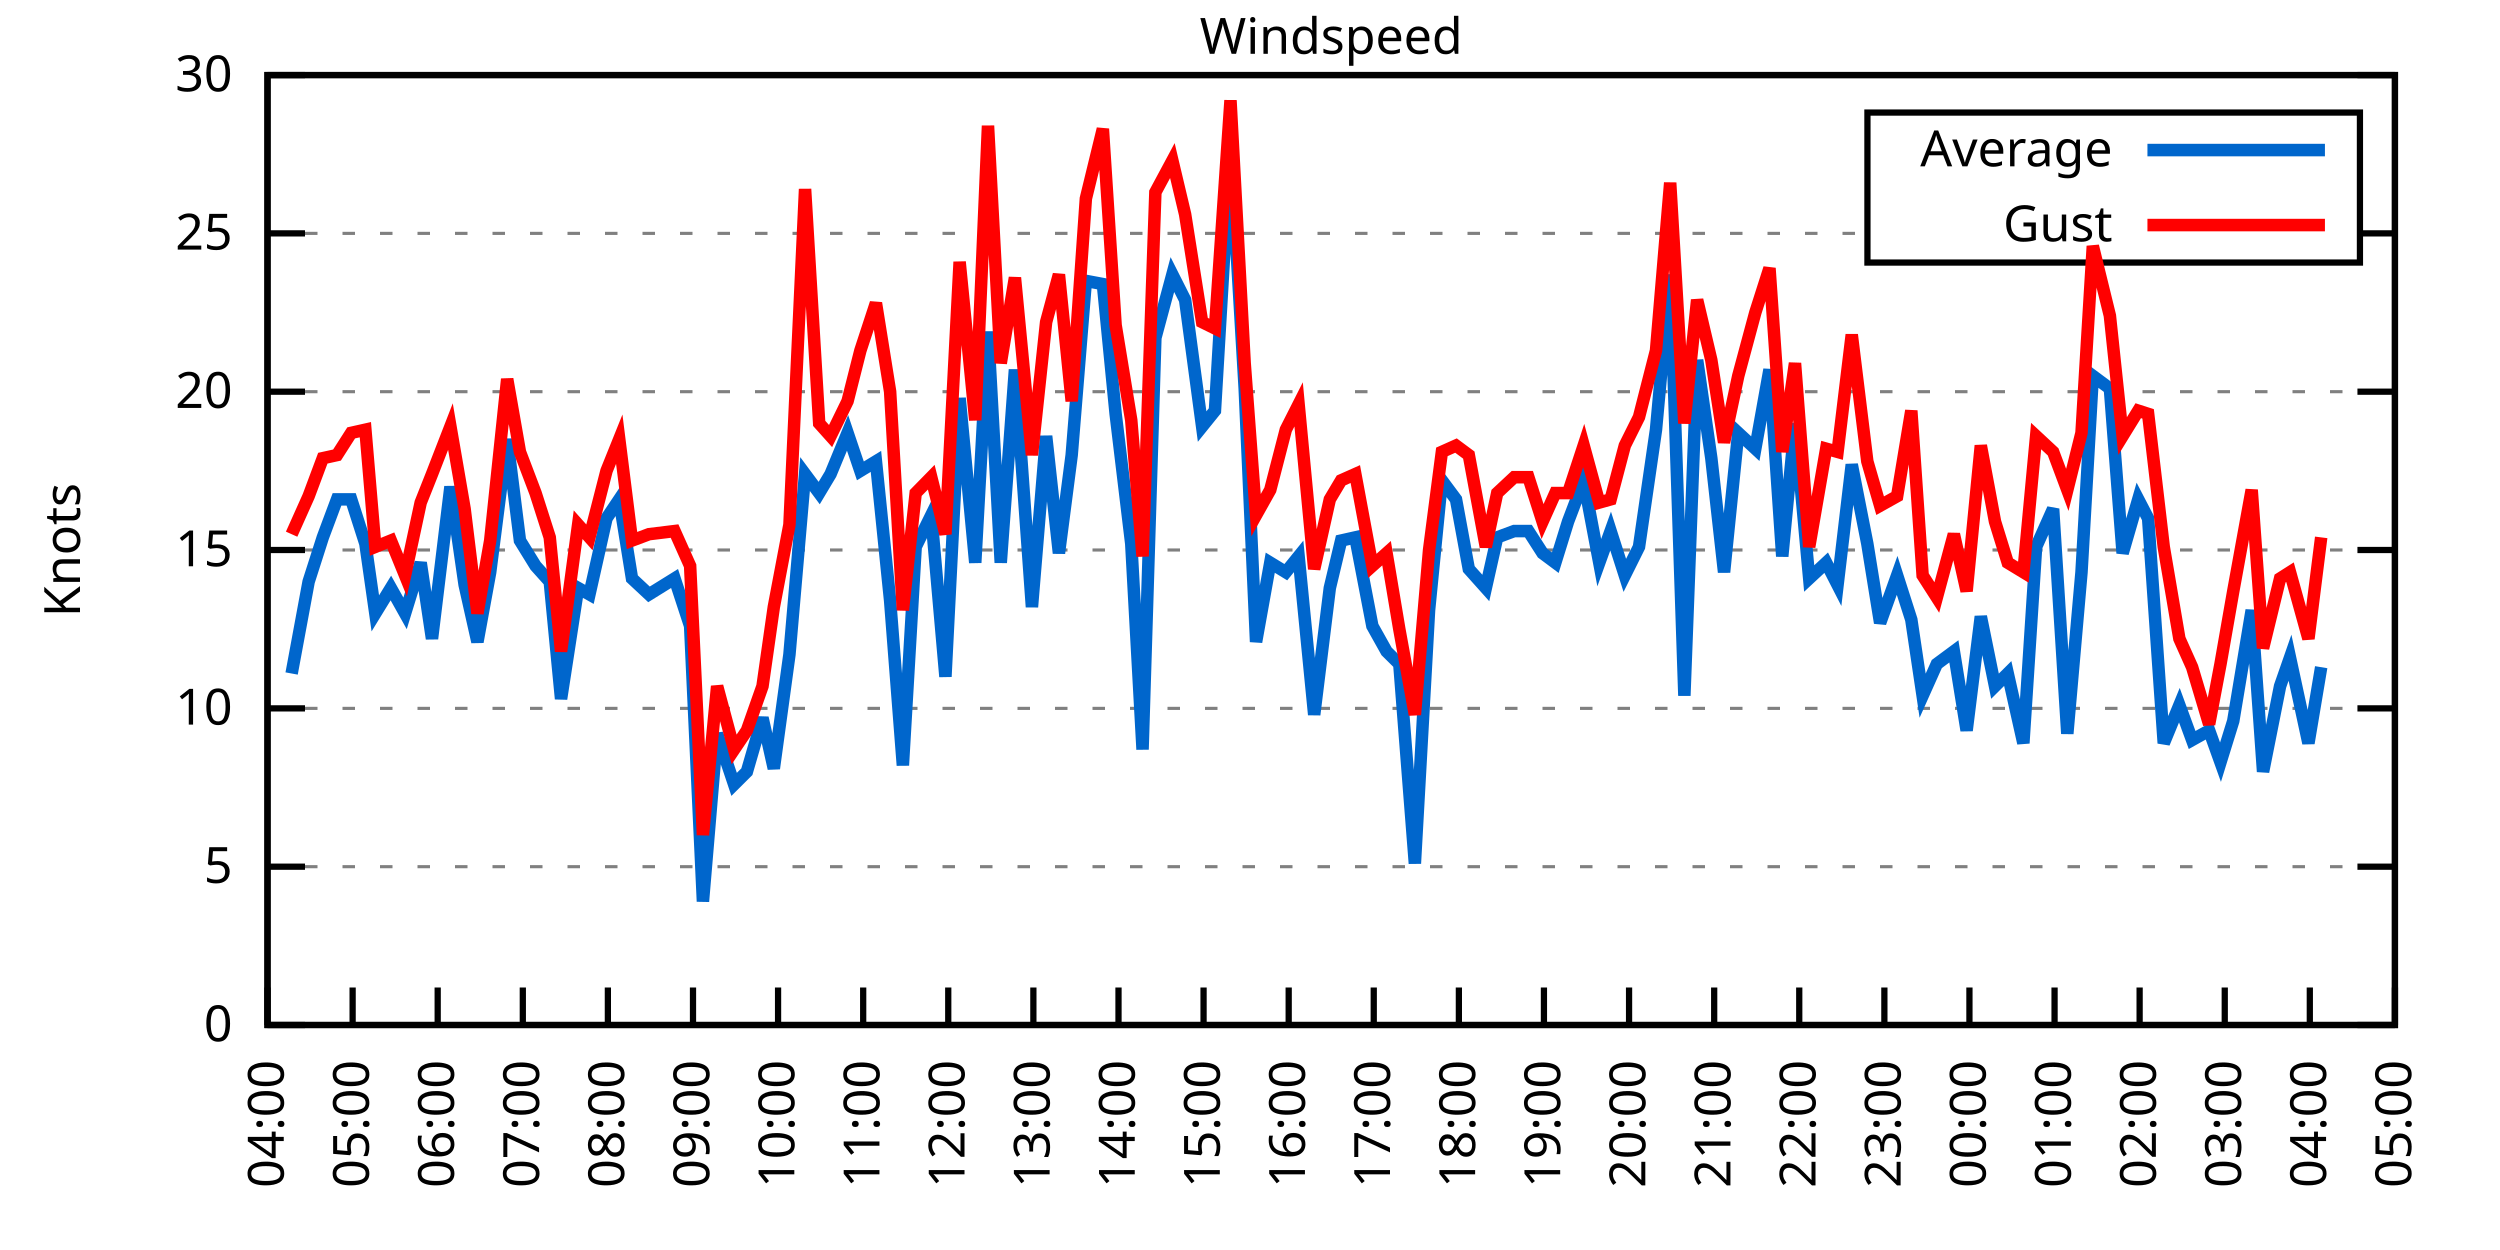
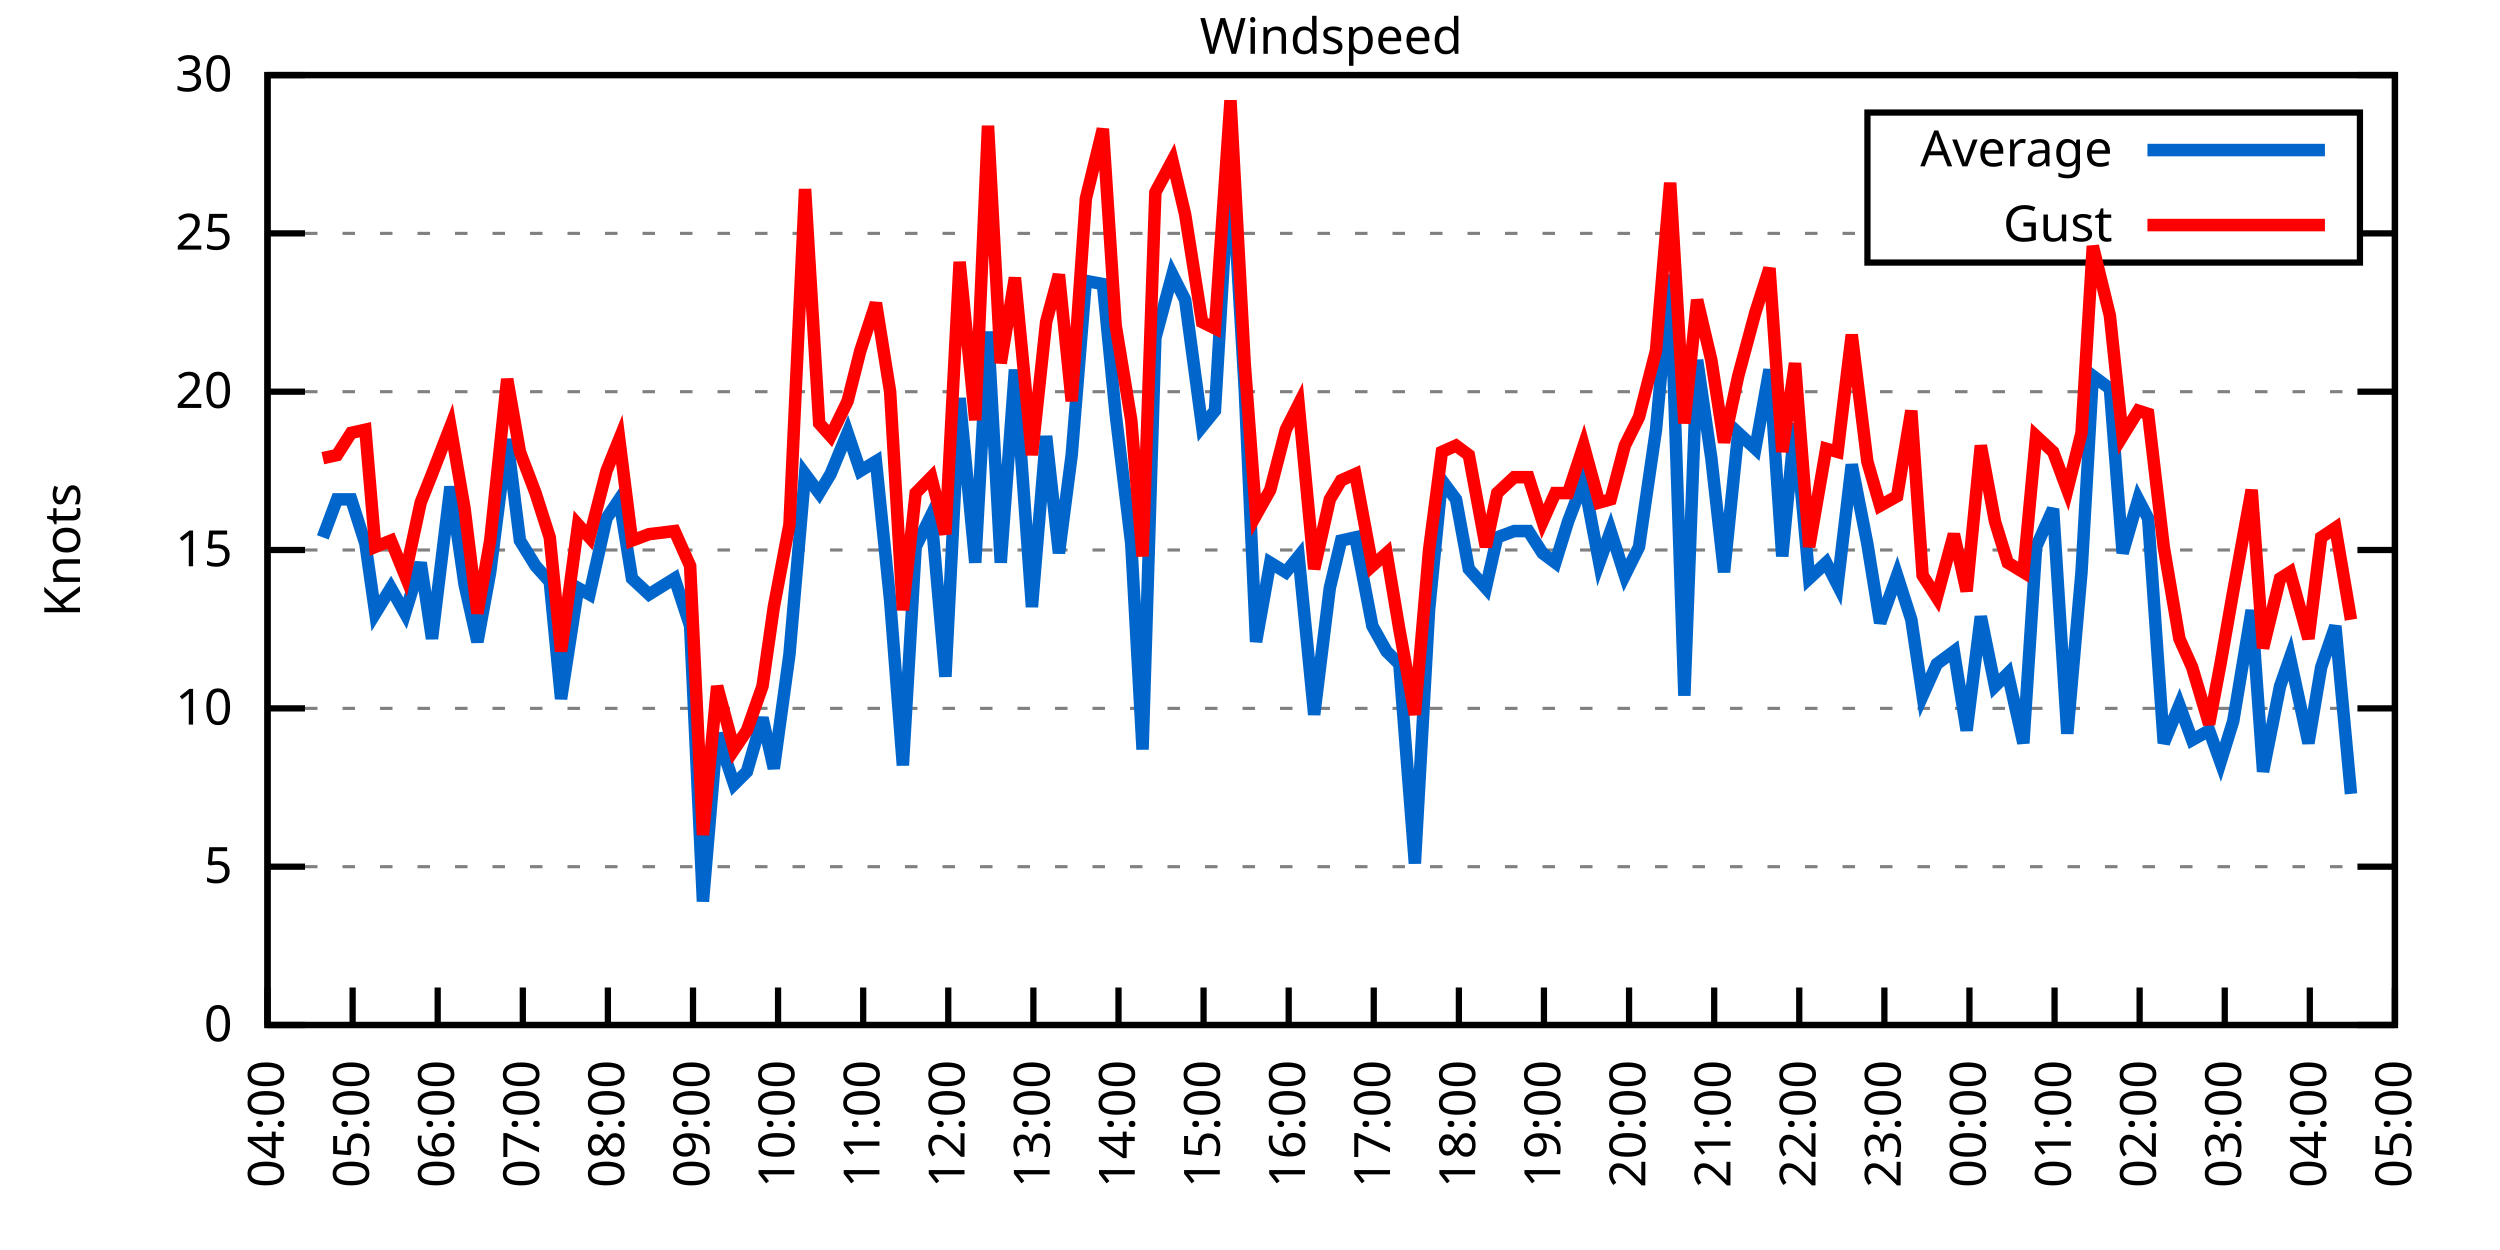
<svg xmlns="http://www.w3.org/2000/svg" xmlns:xlink="http://www.w3.org/1999/xlink" width="400" height="200" viewBox="0 0 400 200">
  <g id="gnuplot_canvas">
    <rect x="0" y="0" width="400" height="200" fill="none" />
    <defs>
      <circle id="gpDot" r="0.5" stroke-width="0.5" stroke="currentColor" />
      <path id="gpPt0" stroke-width="0.333" stroke="currentColor" d="M-1,0 h2 M0,-1 v2" />
      <path id="gpPt1" stroke-width="0.333" stroke="currentColor" d="M-1,-1 L1,1 M1,-1 L-1,1" />
      <path id="gpPt2" stroke-width="0.333" stroke="currentColor" d="M-1,0 L1,0 M0,-1 L0,1 M-1,-1 L1,1 M-1,1 L1,-1" />
      <rect id="gpPt3" stroke-width="0.333" stroke="currentColor" x="-1" y="-1" width="2" height="2" />
      <rect id="gpPt4" stroke-width="0.333" stroke="currentColor" fill="currentColor" x="-1" y="-1" width="2" height="2" />
      <circle id="gpPt5" stroke-width="0.333" stroke="currentColor" cx="0" cy="0" r="1" />
      <use xlink:href="#gpPt5" id="gpPt6" fill="currentColor" stroke="none" />
      <path id="gpPt7" stroke-width="0.333" stroke="currentColor" d="M0,-1.33 L-1.33,0.67 L1.33,0.67 z" />
      <use xlink:href="#gpPt7" id="gpPt8" fill="currentColor" stroke="none" />
      <use xlink:href="#gpPt7" id="gpPt9" stroke="currentColor" transform="rotate(180)" />
      <use xlink:href="#gpPt9" id="gpPt10" fill="currentColor" stroke="none" />
      <use xlink:href="#gpPt3" id="gpPt11" stroke="currentColor" transform="rotate(45)" />
      <use xlink:href="#gpPt11" id="gpPt12" fill="currentColor" stroke="none" />
      <path id="gpPt13" stroke-width="0.333" stroke="currentColor" d="M0,1.330 L1.265,0.411 L0.782,-1.067 L-0.782,-1.076 L-1.265,0.411 z" />
      <use xlink:href="#gpPt13" id="gpPt14" fill="currentColor" stroke="none" />
      <filter id="textbox" filterUnits="objectBoundingBox" x="0" y="0" height="1" width="1">
        <feFlood flood-color="white" flood-opacity="1" result="bgnd" />
        <feComposite in="SourceGraphic" in2="bgnd" operator="atop" />
      </filter>
      <filter id="greybox" filterUnits="objectBoundingBox" x="0" y="0" height="1" width="1">
        <feFlood flood-color="lightgrey" flood-opacity="1" result="grey" />
        <feComposite in="SourceGraphic" in2="grey" operator="atop" />
      </filter>
    </defs>
    <g fill="none" color="white" stroke="currentColor" stroke-width="1.00" stroke-linecap="butt" stroke-linejoin="miter">
</g>
    <g fill="none" color="black" stroke="currentColor" stroke-width="1.00" stroke-linecap="butt" stroke-linejoin="miter">
      <g stroke="none" shape-rendering="crispEdges">
        <polygon fill="rgb(255, 255, 255)" points="42.80,164.00 383.18,164.00 383.18,12.02 42.80,12.02 " />
      </g>
    </g>
    <g fill="none" color="black" stroke="currentColor" stroke-width="1.00" stroke-linecap="butt" stroke-linejoin="miter">
</g>
    <g fill="none" color="black" stroke="black" stroke-width="0.50" stroke-linecap="butt" stroke-linejoin="miter">
</g>
    <g fill="none" color="gray" stroke="currentColor" stroke-width="0.50" stroke-linecap="butt" stroke-linejoin="miter">
      <path stroke="gray" stroke-dasharray="2,4" class="gridline" d="M42.80,164.00 L383.19,164.00  " />
    </g>
    <g fill="none" color="gray" stroke="gray" stroke-width="1.00" stroke-linecap="butt" stroke-linejoin="miter">
</g>
    <g fill="none" color="black" stroke="currentColor" stroke-width="1.00" stroke-linecap="butt" stroke-linejoin="miter">
      <path stroke="black" d="M42.80,164.00 L48.80,164.00 M383.19,164.00 L377.19,164.00  " />
      <g transform="translate(37.20,166.60)" stroke="none" fill="black" font-family="Sans" font-size="8.00" text-anchor="end">
        <text>
          <tspan font-family="Sans"> 0</tspan>
        </text>
      </g>
    </g>
    <g fill="none" color="black" stroke="currentColor" stroke-width="1.00" stroke-linecap="butt" stroke-linejoin="miter">
</g>
    <g fill="none" color="black" stroke="black" stroke-width="0.50" stroke-linecap="butt" stroke-linejoin="miter">
</g>
    <g fill="none" color="gray" stroke="currentColor" stroke-width="0.50" stroke-linecap="butt" stroke-linejoin="miter">
      <path stroke="gray" stroke-dasharray="2,4" class="gridline" d="M42.80,138.67 L383.19,138.67  " />
    </g>
    <g fill="none" color="gray" stroke="gray" stroke-width="1.00" stroke-linecap="butt" stroke-linejoin="miter">
</g>
    <g fill="none" color="black" stroke="currentColor" stroke-width="1.00" stroke-linecap="butt" stroke-linejoin="miter">
      <path stroke="black" d="M42.80,138.67 L48.80,138.67 M383.19,138.67 L377.19,138.67  " />
      <g transform="translate(37.20,141.27)" stroke="none" fill="black" font-family="Sans" font-size="8.00" text-anchor="end">
        <text>
          <tspan font-family="Sans"> 5</tspan>
        </text>
      </g>
    </g>
    <g fill="none" color="black" stroke="currentColor" stroke-width="1.00" stroke-linecap="butt" stroke-linejoin="miter">
</g>
    <g fill="none" color="black" stroke="black" stroke-width="0.50" stroke-linecap="butt" stroke-linejoin="miter">
</g>
    <g fill="none" color="gray" stroke="currentColor" stroke-width="0.50" stroke-linecap="butt" stroke-linejoin="miter">
      <path stroke="gray" stroke-dasharray="2,4" class="gridline" d="M42.80,113.34 L383.19,113.34  " />
    </g>
    <g fill="none" color="gray" stroke="gray" stroke-width="1.00" stroke-linecap="butt" stroke-linejoin="miter">
</g>
    <g fill="none" color="black" stroke="currentColor" stroke-width="1.00" stroke-linecap="butt" stroke-linejoin="miter">
      <path stroke="black" d="M42.80,113.34 L48.80,113.34 M383.19,113.34 L377.19,113.34  " />
      <g transform="translate(37.20,115.94)" stroke="none" fill="black" font-family="Sans" font-size="8.00" text-anchor="end">
        <text>
          <tspan font-family="Sans"> 10</tspan>
        </text>
      </g>
    </g>
    <g fill="none" color="black" stroke="currentColor" stroke-width="1.00" stroke-linecap="butt" stroke-linejoin="miter">
</g>
    <g fill="none" color="black" stroke="black" stroke-width="0.50" stroke-linecap="butt" stroke-linejoin="miter">
</g>
    <g fill="none" color="gray" stroke="currentColor" stroke-width="0.50" stroke-linecap="butt" stroke-linejoin="miter">
      <path stroke="gray" stroke-dasharray="2,4" class="gridline" d="M42.80,88.00 L383.19,88.00  " />
    </g>
    <g fill="none" color="gray" stroke="gray" stroke-width="1.00" stroke-linecap="butt" stroke-linejoin="miter">
</g>
    <g fill="none" color="black" stroke="currentColor" stroke-width="1.00" stroke-linecap="butt" stroke-linejoin="miter">
      <path stroke="black" d="M42.80,88.00 L48.80,88.00 M383.19,88.00 L377.19,88.00  " />
      <g transform="translate(37.20,90.60)" stroke="none" fill="black" font-family="Sans" font-size="8.00" text-anchor="end">
        <text>
          <tspan font-family="Sans"> 15</tspan>
        </text>
      </g>
    </g>
    <g fill="none" color="black" stroke="currentColor" stroke-width="1.00" stroke-linecap="butt" stroke-linejoin="miter">
</g>
    <g fill="none" color="black" stroke="black" stroke-width="0.50" stroke-linecap="butt" stroke-linejoin="miter">
</g>
    <g fill="none" color="gray" stroke="currentColor" stroke-width="0.50" stroke-linecap="butt" stroke-linejoin="miter">
      <path stroke="gray" stroke-dasharray="2,4" class="gridline" d="M42.80,62.67 L383.19,62.67  " />
    </g>
    <g fill="none" color="gray" stroke="gray" stroke-width="1.00" stroke-linecap="butt" stroke-linejoin="miter">
</g>
    <g fill="none" color="black" stroke="currentColor" stroke-width="1.00" stroke-linecap="butt" stroke-linejoin="miter">
      <path stroke="black" d="M42.80,62.67 L48.80,62.67 M383.19,62.67 L377.19,62.67  " />
      <g transform="translate(37.20,65.27)" stroke="none" fill="black" font-family="Sans" font-size="8.00" text-anchor="end">
        <text>
          <tspan font-family="Sans"> 20</tspan>
        </text>
      </g>
    </g>
    <g fill="none" color="black" stroke="currentColor" stroke-width="1.00" stroke-linecap="butt" stroke-linejoin="miter">
</g>
    <g fill="none" color="black" stroke="black" stroke-width="0.50" stroke-linecap="butt" stroke-linejoin="miter">
</g>
    <g fill="none" color="gray" stroke="currentColor" stroke-width="0.50" stroke-linecap="butt" stroke-linejoin="miter">
      <path stroke="gray" stroke-dasharray="2,4" class="gridline" d="M42.80,37.34 L298.79,37.34 M377.59,37.34 L383.19,37.34  " />
    </g>
    <g fill="none" color="gray" stroke="gray" stroke-width="1.00" stroke-linecap="butt" stroke-linejoin="miter">
</g>
    <g fill="none" color="black" stroke="currentColor" stroke-width="1.00" stroke-linecap="butt" stroke-linejoin="miter">
      <path stroke="black" d="M42.80,37.34 L48.80,37.34 M383.19,37.34 L377.19,37.34  " />
      <g transform="translate(37.20,39.94)" stroke="none" fill="black" font-family="Sans" font-size="8.00" text-anchor="end">
        <text>
          <tspan font-family="Sans"> 25</tspan>
        </text>
      </g>
    </g>
    <g fill="none" color="black" stroke="currentColor" stroke-width="1.00" stroke-linecap="butt" stroke-linejoin="miter">
</g>
    <g fill="none" color="black" stroke="black" stroke-width="0.50" stroke-linecap="butt" stroke-linejoin="miter">
</g>
    <g fill="none" color="gray" stroke="currentColor" stroke-width="0.50" stroke-linecap="butt" stroke-linejoin="miter">
      <path stroke="gray" stroke-dasharray="2,4" class="gridline" d="M42.80,12.01 L383.19,12.01  " />
    </g>
    <g fill="none" color="gray" stroke="gray" stroke-width="1.00" stroke-linecap="butt" stroke-linejoin="miter">
</g>
    <g fill="none" color="black" stroke="currentColor" stroke-width="1.00" stroke-linecap="butt" stroke-linejoin="miter">
      <path stroke="black" d="M42.80,12.01 L48.80,12.01 M383.19,12.01 L377.19,12.01  " />
      <g transform="translate(37.20,14.61)" stroke="none" fill="black" font-family="Sans" font-size="8.00" text-anchor="end">
        <text>
          <tspan font-family="Sans"> 30</tspan>
        </text>
      </g>
    </g>
    <g fill="none" color="black" stroke="currentColor" stroke-width="1.00" stroke-linecap="butt" stroke-linejoin="miter">
      <path stroke="black" d="M42.80,164.00 L42.80,158.00  " />
      <g transform="translate(45.40,169.60) rotate(270.00)" stroke="none" fill="black" font-family="Sans" font-size="8.00" text-anchor="end">
        <text>
          <tspan font-family="Sans">04:00</tspan>
        </text>
      </g>
    </g>
    <g fill="none" color="black" stroke="currentColor" stroke-width="1.00" stroke-linecap="butt" stroke-linejoin="miter">
      <path stroke="black" d="M56.42,164.00 L56.42,158.00  " />
      <g transform="translate(59.02,169.60) rotate(270.00)" stroke="none" fill="black" font-family="Sans" font-size="8.00" text-anchor="end">
        <text>
          <tspan font-family="Sans">05:00</tspan>
        </text>
      </g>
    </g>
    <g fill="none" color="black" stroke="currentColor" stroke-width="1.00" stroke-linecap="butt" stroke-linejoin="miter">
      <path stroke="black" d="M70.03,164.00 L70.03,158.00  " />
      <g transform="translate(72.63,169.60) rotate(270.00)" stroke="none" fill="black" font-family="Sans" font-size="8.00" text-anchor="end">
        <text>
          <tspan font-family="Sans">06:00</tspan>
        </text>
      </g>
    </g>
    <g fill="none" color="black" stroke="currentColor" stroke-width="1.00" stroke-linecap="butt" stroke-linejoin="miter">
      <path stroke="black" d="M83.65,164.00 L83.65,158.00  " />
      <g transform="translate(86.25,169.60) rotate(270.00)" stroke="none" fill="black" font-family="Sans" font-size="8.00" text-anchor="end">
        <text>
          <tspan font-family="Sans">07:00</tspan>
        </text>
      </g>
    </g>
    <g fill="none" color="black" stroke="currentColor" stroke-width="1.00" stroke-linecap="butt" stroke-linejoin="miter">
      <path stroke="black" d="M97.26,164.00 L97.26,158.00  " />
      <g transform="translate(99.86,169.60) rotate(270.00)" stroke="none" fill="black" font-family="Sans" font-size="8.00" text-anchor="end">
        <text>
          <tspan font-family="Sans">08:00</tspan>
        </text>
      </g>
    </g>
    <g fill="none" color="black" stroke="currentColor" stroke-width="1.00" stroke-linecap="butt" stroke-linejoin="miter">
      <path stroke="black" d="M110.88,164.00 L110.88,158.00  " />
      <g transform="translate(113.48,169.60) rotate(270.00)" stroke="none" fill="black" font-family="Sans" font-size="8.00" text-anchor="end">
        <text>
          <tspan font-family="Sans">09:00</tspan>
        </text>
      </g>
    </g>
    <g fill="none" color="black" stroke="currentColor" stroke-width="1.00" stroke-linecap="butt" stroke-linejoin="miter">
      <path stroke="black" d="M124.49,164.00 L124.49,158.00  " />
      <g transform="translate(127.09,169.60) rotate(270.00)" stroke="none" fill="black" font-family="Sans" font-size="8.00" text-anchor="end">
        <text>
          <tspan font-family="Sans">10:00</tspan>
        </text>
      </g>
    </g>
    <g fill="none" color="black" stroke="currentColor" stroke-width="1.00" stroke-linecap="butt" stroke-linejoin="miter">
      <path stroke="black" d="M138.11,164.00 L138.11,158.00  " />
      <g transform="translate(140.71,169.60) rotate(270.00)" stroke="none" fill="black" font-family="Sans" font-size="8.00" text-anchor="end">
        <text>
          <tspan font-family="Sans">11:00</tspan>
        </text>
      </g>
    </g>
    <g fill="none" color="black" stroke="currentColor" stroke-width="1.00" stroke-linecap="butt" stroke-linejoin="miter">
      <path stroke="black" d="M151.72,164.00 L151.72,158.00  " />
      <g transform="translate(154.32,169.60) rotate(270.00)" stroke="none" fill="black" font-family="Sans" font-size="8.00" text-anchor="end">
        <text>
          <tspan font-family="Sans">12:00</tspan>
        </text>
      </g>
    </g>
    <g fill="none" color="black" stroke="currentColor" stroke-width="1.00" stroke-linecap="butt" stroke-linejoin="miter">
      <path stroke="black" d="M165.34,164.00 L165.34,158.00  " />
      <g transform="translate(167.94,169.60) rotate(270.00)" stroke="none" fill="black" font-family="Sans" font-size="8.00" text-anchor="end">
        <text>
          <tspan font-family="Sans">13:00</tspan>
        </text>
      </g>
    </g>
    <g fill="none" color="black" stroke="currentColor" stroke-width="1.00" stroke-linecap="butt" stroke-linejoin="miter">
      <path stroke="black" d="M178.96,164.00 L178.96,158.00  " />
      <g transform="translate(181.56,169.60) rotate(270.00)" stroke="none" fill="black" font-family="Sans" font-size="8.00" text-anchor="end">
        <text>
          <tspan font-family="Sans">14:00</tspan>
        </text>
      </g>
    </g>
    <g fill="none" color="black" stroke="currentColor" stroke-width="1.00" stroke-linecap="butt" stroke-linejoin="miter">
      <path stroke="black" d="M192.57,164.00 L192.57,158.00  " />
      <g transform="translate(195.17,169.60) rotate(270.00)" stroke="none" fill="black" font-family="Sans" font-size="8.00" text-anchor="end">
        <text>
          <tspan font-family="Sans">15:00</tspan>
        </text>
      </g>
    </g>
    <g fill="none" color="black" stroke="currentColor" stroke-width="1.00" stroke-linecap="butt" stroke-linejoin="miter">
      <path stroke="black" d="M206.19,164.00 L206.19,158.00  " />
      <g transform="translate(208.79,169.60) rotate(270.00)" stroke="none" fill="black" font-family="Sans" font-size="8.00" text-anchor="end">
        <text>
          <tspan font-family="Sans">16:00</tspan>
        </text>
      </g>
    </g>
    <g fill="none" color="black" stroke="currentColor" stroke-width="1.00" stroke-linecap="butt" stroke-linejoin="miter">
      <path stroke="black" d="M219.80,164.00 L219.80,158.00  " />
      <g transform="translate(222.40,169.60) rotate(270.00)" stroke="none" fill="black" font-family="Sans" font-size="8.00" text-anchor="end">
        <text>
          <tspan font-family="Sans">17:00</tspan>
        </text>
      </g>
    </g>
    <g fill="none" color="black" stroke="currentColor" stroke-width="1.00" stroke-linecap="butt" stroke-linejoin="miter">
      <path stroke="black" d="M233.42,164.00 L233.42,158.00  " />
      <g transform="translate(236.02,169.60) rotate(270.00)" stroke="none" fill="black" font-family="Sans" font-size="8.00" text-anchor="end">
        <text>
          <tspan font-family="Sans">18:00</tspan>
        </text>
      </g>
    </g>
    <g fill="none" color="black" stroke="currentColor" stroke-width="1.00" stroke-linecap="butt" stroke-linejoin="miter">
      <path stroke="black" d="M247.03,164.00 L247.03,158.00  " />
      <g transform="translate(249.63,169.60) rotate(270.00)" stroke="none" fill="black" font-family="Sans" font-size="8.00" text-anchor="end">
        <text>
          <tspan font-family="Sans">19:00</tspan>
        </text>
      </g>
    </g>
    <g fill="none" color="black" stroke="currentColor" stroke-width="1.00" stroke-linecap="butt" stroke-linejoin="miter">
      <path stroke="black" d="M260.65,164.00 L260.65,158.00  " />
      <g transform="translate(263.25,169.60) rotate(270.00)" stroke="none" fill="black" font-family="Sans" font-size="8.00" text-anchor="end">
        <text>
          <tspan font-family="Sans">20:00</tspan>
        </text>
      </g>
    </g>
    <g fill="none" color="black" stroke="currentColor" stroke-width="1.00" stroke-linecap="butt" stroke-linejoin="miter">
      <path stroke="black" d="M274.27,164.00 L274.27,158.00  " />
      <g transform="translate(276.87,169.60) rotate(270.00)" stroke="none" fill="black" font-family="Sans" font-size="8.00" text-anchor="end">
        <text>
          <tspan font-family="Sans">21:00</tspan>
        </text>
      </g>
    </g>
    <g fill="none" color="black" stroke="currentColor" stroke-width="1.00" stroke-linecap="butt" stroke-linejoin="miter">
      <path stroke="black" d="M287.88,164.00 L287.88,158.00  " />
      <g transform="translate(290.48,169.60) rotate(270.00)" stroke="none" fill="black" font-family="Sans" font-size="8.00" text-anchor="end">
        <text>
          <tspan font-family="Sans">22:00</tspan>
        </text>
      </g>
    </g>
    <g fill="none" color="black" stroke="currentColor" stroke-width="1.00" stroke-linecap="butt" stroke-linejoin="miter">
      <path stroke="black" d="M301.50,164.00 L301.50,158.00  " />
      <g transform="translate(304.10,169.60) rotate(270.00)" stroke="none" fill="black" font-family="Sans" font-size="8.00" text-anchor="end">
        <text>
          <tspan font-family="Sans">23:00</tspan>
        </text>
      </g>
    </g>
    <g fill="none" color="black" stroke="currentColor" stroke-width="1.00" stroke-linecap="butt" stroke-linejoin="miter">
      <path stroke="black" d="M315.11,164.00 L315.11,158.00  " />
      <g transform="translate(317.71,169.60) rotate(270.00)" stroke="none" fill="black" font-family="Sans" font-size="8.00" text-anchor="end">
        <text>
          <tspan font-family="Sans">00:00</tspan>
        </text>
      </g>
    </g>
    <g fill="none" color="black" stroke="currentColor" stroke-width="1.00" stroke-linecap="butt" stroke-linejoin="miter">
      <path stroke="black" d="M328.73,164.00 L328.73,158.00  " />
      <g transform="translate(331.33,169.60) rotate(270.00)" stroke="none" fill="black" font-family="Sans" font-size="8.00" text-anchor="end">
        <text>
          <tspan font-family="Sans">01:00</tspan>
        </text>
      </g>
    </g>
    <g fill="none" color="black" stroke="currentColor" stroke-width="1.00" stroke-linecap="butt" stroke-linejoin="miter">
      <path stroke="black" d="M342.34,164.00 L342.34,158.00  " />
      <g transform="translate(344.94,169.60) rotate(270.00)" stroke="none" fill="black" font-family="Sans" font-size="8.00" text-anchor="end">
        <text>
          <tspan font-family="Sans">02:00</tspan>
        </text>
      </g>
    </g>
    <g fill="none" color="black" stroke="currentColor" stroke-width="1.00" stroke-linecap="butt" stroke-linejoin="miter">
      <path stroke="black" d="M355.96,164.00 L355.96,158.00  " />
      <g transform="translate(358.56,169.60) rotate(270.00)" stroke="none" fill="black" font-family="Sans" font-size="8.00" text-anchor="end">
        <text>
          <tspan font-family="Sans">03:00</tspan>
        </text>
      </g>
    </g>
    <g fill="none" color="black" stroke="currentColor" stroke-width="1.00" stroke-linecap="butt" stroke-linejoin="miter">
      <path stroke="black" d="M369.57,164.00 L369.57,158.00  " />
      <g transform="translate(372.17,169.60) rotate(270.00)" stroke="none" fill="black" font-family="Sans" font-size="8.00" text-anchor="end">
        <text>
          <tspan font-family="Sans">04:00</tspan>
        </text>
      </g>
    </g>
    <g fill="none" color="black" stroke="currentColor" stroke-width="1.00" stroke-linecap="butt" stroke-linejoin="miter">
      <path stroke="black" d="M383.19,164.00 L383.19,158.00  " />
      <g transform="translate(385.79,169.60) rotate(270.00)" stroke="none" fill="black" font-family="Sans" font-size="8.00" text-anchor="end">
        <text>
          <tspan font-family="Sans">05:00</tspan>
        </text>
      </g>
    </g>
    <g fill="none" color="black" stroke="currentColor" stroke-width="1.00" stroke-linecap="butt" stroke-linejoin="miter">
</g>
    <g fill="none" color="black" stroke="currentColor" stroke-width="1.00" stroke-linecap="butt" stroke-linejoin="miter">
      <path stroke="black" d="M42.80,12.01 L42.80,164.00 L383.19,164.00 L383.19,12.01 L42.80,12.01 Z  " />
    </g>
    <g fill="none" color="black" stroke="currentColor" stroke-width="1.00" stroke-linecap="butt" stroke-linejoin="miter">
</g>
    <g fill="none" color="black" stroke="currentColor" stroke-width="1.00" stroke-linecap="butt" stroke-linejoin="miter">
      <path stroke="black" d="M298.79,42.01 L298.79,18.01 L377.59,18.01 L377.59,42.01 L298.79,42.01 Z  " />
    </g>
    <g id="Windspeed_plot_1">
      <g fill="none" color="white" stroke="black" stroke-width="2.00" stroke-linecap="butt" stroke-linejoin="miter">
</g>
      <g fill="none" color="black" stroke="currentColor" stroke-width="2.00" stroke-linecap="butt" stroke-linejoin="miter">
        <g transform="translate(337.99,26.61)" stroke="none" fill="black" font-family="Sans" font-size="8.00" text-anchor="end">
          <text>
            <tspan font-family="Sans">Average</tspan>
          </text>
        </g>
      </g>
      <g fill="none" color="black" stroke="currentColor" stroke-width="2.00" stroke-linecap="butt" stroke-linejoin="miter">
-         <path stroke="rgb(  0, 102, 204)" d="M343.59,24.01 L371.99,24.01 M46.66,107.76 L49.38,93.07 L51.65,85.98 L53.92,79.90 L56.19,79.90 L58.46,86.99   L60.05,98.14 L62.54,94.08 L64.81,98.14 L67.31,90.03 L69.12,102.19 L72.07,77.87 L74.34,93.58 L76.39,102.70   L78.43,91.55 L81.15,70.27 L83.19,86.49 L85.69,90.54 L87.96,93.07 L89.77,111.82 L92.50,94.08 L94.31,95.10   L97.04,82.94 L99.08,79.90 L101.12,92.56 L103.84,95.10 L107.93,92.56 L110.42,100.16 L112.47,144.24 L114.74,117.39   L117.46,125.50 L119.50,123.47 L122.00,114.86 L123.81,122.96 L126.31,104.72 L128.81,75.85 L131.07,78.89 L132.89,75.85   L135.61,69.26 L137.66,75.34 L140.15,73.82 L142.42,96.11 L144.46,122.46 L146.51,87.50 L149.00,82.43 L151.27,108.27   L153.54,63.69 L156.04,90.03 L158.08,53.05 L160.12,90.03 L162.39,59.13 L165.11,97.12 L167.38,69.77 L169.43,88.51   L171.47,72.81 L173.74,44.94 L176.46,45.45 L178.50,66.22 L181.00,86.99 L182.81,119.92 L184.86,54.06 L187.58,43.93   L189.62,47.98 L192.34,68.25 L194.39,65.71 L196.88,23.66 L199.15,62.17 L200.97,102.70 L203.24,90.03 L205.73,91.55   L207.78,89.02 L210.27,114.35 L212.77,94.08 L214.58,86.49 L216.85,85.98 L219.58,100.16 L221.85,104.22 L223.89,106.24   L226.38,138.16 L228.65,97.63 L230.70,76.86 L232.96,79.90 L235.01,91.04 L237.73,94.08 L239.55,85.98 L242.27,84.97   L244.54,84.97 L246.81,88.51 L248.85,90.03 L250.89,83.45 L253.39,76.86 L255.88,90.03 L257.70,84.97 L259.97,92.06   L262.24,87.50 L264.96,68.75 L267.23,43.93 L269.50,111.31 L271.54,57.61 L273.81,73.31 L275.85,91.55 L278.12,69.26   L280.85,71.79 L283.12,59.13 L285.16,89.02 L287.20,67.74 L289.47,92.56 L292.19,90.03 L294.01,93.58 L296.28,74.33   L298.77,86.99 L300.82,99.66 L303.54,92.06 L305.81,99.15 L307.62,111.31 L309.89,106.24 L312.62,104.22 L314.66,116.88   L316.93,98.64 L319.20,109.79 L321.24,107.76 L323.74,118.91 L325.78,87.50 L328.50,81.42 L330.77,117.39 L333.04,91.55   L334.85,60.14 L337.58,62.17 L339.62,88.51 L342.12,79.90 L343.70,82.94 L346.20,118.91 L348.70,112.83 L350.74,118.40   L353.46,116.88 L355.28,121.95 L357.32,115.36 L360.27,97.63 L362.09,123.47 L364.81,109.79 L366.40,105.23 L369.35,118.91   L371.39,106.75  " />
+         <path stroke="rgb(  0, 102, 204)" d="M343.59,24.01 L371.99,24.01 M51.65,85.98 L53.92,79.90 L56.19,79.90 L58.46,86.99 L60.05,98.14 L62.54,94.08   L64.81,98.14 L67.31,90.03 L69.12,102.19 L72.07,77.87 L74.34,93.58 L76.39,102.70 L78.43,91.55 L81.15,70.27   L83.19,86.49 L85.69,90.54 L87.96,93.07 L89.77,111.82 L92.50,94.08 L94.31,95.10 L97.04,82.94 L99.08,79.90   L101.12,92.56 L103.84,95.10 L107.93,92.56 L110.42,100.16 L112.47,144.24 L114.74,117.39 L117.46,125.50 L119.50,123.47   L122.00,114.86 L123.81,122.96 L126.31,104.72 L128.81,75.85 L131.07,78.89 L132.89,75.85 L135.61,69.26 L137.66,75.34   L140.15,73.82 L142.42,96.11 L144.46,122.46 L146.51,87.50 L149.00,82.43 L151.27,108.27 L153.54,63.69 L156.04,90.03   L158.08,53.05 L160.12,90.03 L162.39,59.13 L165.11,97.12 L167.38,69.77 L169.43,88.51 L171.47,72.81 L173.74,44.94   L176.46,45.45 L178.50,66.22 L181.00,86.99 L182.81,119.92 L184.86,54.06 L187.58,43.93 L189.62,47.98 L192.34,68.25   L194.39,65.71 L196.88,23.66 L199.15,62.17 L200.97,102.70 L203.24,90.03 L205.73,91.55 L207.78,89.02 L210.27,114.35   L212.77,94.08 L214.58,86.49 L216.85,85.98 L219.58,100.16 L221.85,104.22 L223.89,106.24 L226.38,138.16 L228.65,97.63   L230.70,76.86 L232.96,79.90 L235.01,91.04 L237.73,94.08 L239.55,85.98 L242.27,84.97 L244.54,84.97 L246.81,88.51   L248.85,90.03 L250.89,83.45 L253.39,76.86 L255.88,90.03 L257.70,84.97 L259.97,92.06 L262.24,87.50 L264.96,68.75   L267.23,43.93 L269.50,111.31 L271.54,57.61 L273.81,73.31 L275.85,91.55 L278.12,69.26 L280.85,71.79 L283.12,59.13   L285.16,89.02 L287.20,67.74 L289.47,92.56 L292.19,90.03 L294.01,93.58 L296.28,74.33 L298.77,86.99 L300.82,99.66   L303.54,92.06 L305.81,99.15 L307.62,111.31 L309.89,106.24 L312.62,104.22 L314.66,116.88 L316.93,98.64 L319.20,109.79   L321.24,107.76 L323.74,118.91 L325.78,87.50 L328.50,81.42 L330.77,117.39 L333.04,91.55 L334.85,60.14 L337.58,62.17   L339.62,88.51 L342.12,79.90 L343.70,82.94 L346.20,118.91 L348.70,112.83 L350.74,118.40 L353.46,116.88 L355.28,121.95   L357.32,115.36 L360.27,97.63 L362.09,123.47 L364.81,109.79 L366.40,105.23 L369.35,118.91 L371.39,106.75 L373.66,100.16   L376.16,127.02  " />
      </g>
    </g>
    <g id="Windspeed_plot_2">
      <g fill="none" color="black" stroke="currentColor" stroke-width="2.00" stroke-linecap="butt" stroke-linejoin="miter">
        <g transform="translate(337.99,38.61)" stroke="none" fill="black" font-family="Sans" font-size="8.00" text-anchor="end">
          <text>
            <tspan font-family="Sans">Gust</tspan>
          </text>
        </g>
      </g>
      <g fill="none" color="black" stroke="currentColor" stroke-width="2.00" stroke-linecap="butt" stroke-linejoin="miter">
-         <path stroke="rgb(255,   0,   0)" d="M343.59,36.01 L371.99,36.01 M46.66,85.47 L49.38,79.39 L51.65,73.31 L53.92,72.81 L56.19,69.26 L58.46,68.75   L60.05,87.50 L62.54,86.49 L64.81,92.06 L67.31,80.41 L69.12,75.85 L72.07,68.25 L74.34,81.42 L76.39,98.14   L78.43,86.49 L81.15,60.65 L83.19,72.30 L85.69,78.89 L87.96,85.98 L89.77,104.22 L92.50,83.95 L94.31,85.98   L97.04,75.34 L99.08,70.27 L101.12,86.49 L103.84,85.47 L107.93,84.97 L110.42,90.54 L112.47,133.60 L114.74,109.79   L117.46,119.92 L119.50,116.88 L122.00,109.79 L123.81,97.12 L126.31,83.95 L128.81,30.25 L131.07,67.74 L132.89,69.77   L135.61,64.19 L137.66,56.09 L140.15,48.49 L142.42,62.67 L144.46,97.63 L146.51,78.89 L149.00,76.35 L151.27,85.47   L153.54,41.90 L156.04,67.23 L158.08,20.12 L160.12,58.11 L162.39,44.43 L165.11,72.81 L167.38,51.53 L169.43,43.93   L171.47,64.19 L173.74,31.77 L176.46,20.62 L178.50,52.03 L181.00,67.23 L182.81,89.02 L184.86,30.76 L187.58,25.69   L189.62,34.30 L192.34,51.53 L194.39,52.54 L196.88,16.06 L199.15,58.11 L200.97,82.43 L203.24,78.38 L205.73,68.75   L207.78,64.70 L210.27,91.04 L212.77,79.90 L214.58,76.86 L216.85,75.85 L219.58,90.54 L221.85,88.51 L223.89,100.67   L226.38,114.35 L228.65,88.00 L230.70,72.30 L232.96,71.29 L235.01,72.81 L237.73,87.50 L239.55,78.89 L242.27,76.35   L244.54,76.35 L246.81,83.45 L248.85,78.89 L250.89,78.89 L253.39,71.29 L255.88,80.41 L257.70,79.90 L259.97,71.29   L262.24,66.73 L264.96,56.09 L267.23,29.24 L269.50,67.74 L271.54,47.98 L273.81,57.61 L275.85,70.78 L278.12,60.14   L280.85,50.01 L283.12,42.91 L285.16,72.30 L287.20,58.11 L289.47,87.50 L292.19,71.79 L294.01,72.30 L296.28,53.55   L298.77,73.82 L300.82,80.91 L303.54,79.39 L305.81,65.71 L307.62,92.06 L309.89,95.60 L312.62,85.47 L314.66,94.59   L316.93,71.29 L319.20,83.45 L321.24,90.03 L323.74,91.55 L325.78,69.77 L328.50,72.30 L330.77,78.38 L333.04,69.26   L334.85,39.37 L337.58,50.51 L339.62,69.77 L342.12,65.71 L343.70,66.22 L346.20,87.50 L348.70,102.19 L350.74,106.75   L353.46,115.87 L355.28,106.24 L357.32,94.59 L360.27,78.38 L362.09,103.71 L364.81,92.56 L366.40,91.55 L369.35,102.19   L371.39,85.98  " />
+         <path stroke="rgb(255,   0,   0)" d="M343.59,36.01 L371.99,36.01 M51.65,73.31 L53.92,72.81 L56.19,69.26 L58.46,68.75 L60.05,87.50 L62.54,86.49   L64.81,92.06 L67.31,80.41 L69.12,75.85 L72.07,68.25 L74.34,81.42 L76.39,98.14 L78.43,86.49 L81.15,60.65   L83.19,72.30 L85.69,78.89 L87.96,85.98 L89.77,104.22 L92.50,83.95 L94.31,85.98 L97.04,75.34 L99.08,70.27   L101.12,86.49 L103.84,85.47 L107.93,84.97 L110.42,90.54 L112.47,133.60 L114.74,109.79 L117.46,119.92 L119.50,116.88   L122.00,109.79 L123.81,97.12 L126.31,83.95 L128.81,30.25 L131.07,67.74 L132.89,69.77 L135.61,64.19 L137.66,56.09   L140.15,48.49 L142.42,62.67 L144.46,97.63 L146.51,78.89 L149.00,76.35 L151.27,85.47 L153.54,41.90 L156.04,67.23   L158.08,20.12 L160.12,58.11 L162.39,44.43 L165.11,72.81 L167.38,51.53 L169.43,43.93 L171.47,64.19 L173.74,31.77   L176.46,20.62 L178.50,52.03 L181.00,67.23 L182.81,89.02 L184.86,30.76 L187.58,25.69 L189.62,34.30 L192.34,51.53   L194.39,52.54 L196.88,16.06 L199.15,58.11 L200.97,82.43 L203.24,78.38 L205.73,68.75 L207.78,64.70 L210.27,91.04   L212.77,79.90 L214.58,76.86 L216.85,75.85 L219.58,90.54 L221.85,88.51 L223.89,100.67 L226.38,114.35 L228.65,88.00   L230.70,72.30 L232.96,71.29 L235.01,72.81 L237.73,87.50 L239.55,78.89 L242.27,76.35 L244.54,76.35 L246.81,83.45   L248.85,78.89 L250.89,78.89 L253.39,71.29 L255.88,80.41 L257.70,79.90 L259.97,71.29 L262.24,66.73 L264.96,56.09   L267.23,29.24 L269.50,67.74 L271.54,47.98 L273.81,57.61 L275.85,70.78 L278.12,60.14 L280.85,50.01 L283.12,42.91   L285.16,72.30 L287.20,58.11 L289.47,87.50 L292.19,71.79 L294.01,72.30 L296.28,53.55 L298.77,73.82 L300.82,80.91   L303.54,79.39 L305.81,65.71 L307.62,92.06 L309.89,95.60 L312.62,85.47 L314.66,94.59 L316.93,71.29 L319.20,83.45   L321.24,90.03 L323.74,91.55 L325.78,69.77 L328.50,72.30 L330.77,78.38 L333.04,69.26 L334.85,39.37 L337.58,50.51   L339.62,69.77 L342.12,65.71 L343.70,66.22 L346.20,87.50 L348.70,102.19 L350.74,106.75 L353.46,115.87 L355.28,106.24   L357.32,94.59 L360.27,78.38 L362.09,103.71 L364.81,92.56 L366.40,91.55 L369.35,102.19 L371.39,85.98 L373.66,84.46   L376.16,99.15  " />
      </g>
    </g>
    <g fill="none" color="black" stroke="currentColor" stroke-width="2.00" stroke-linecap="butt" stroke-linejoin="miter">
</g>
    <g fill="none" color="black" stroke="black" stroke-width="1.00" stroke-linecap="butt" stroke-linejoin="miter">
</g>
    <g fill="none" color="black" stroke="currentColor" stroke-width="1.00" stroke-linecap="butt" stroke-linejoin="miter">
      <path stroke="black" d="M42.80,12.01 L42.80,164.00 L383.19,164.00 L383.19,12.01 L42.80,12.01 Z  " />
      <g transform="translate(12.80,88.01) rotate(270.00)" stroke="none" fill="black" font-family="Sans" font-size="8.00" text-anchor="middle">
        <text>
          <tspan font-family="Sans">Knots</tspan>
        </text>
      </g>
    </g>
    <g fill="none" color="black" stroke="currentColor" stroke-width="1.00" stroke-linecap="butt" stroke-linejoin="miter">
</g>
    <g fill="none" color="black" stroke="currentColor" stroke-width="1.00" stroke-linecap="butt" stroke-linejoin="miter">
      <g transform="translate(212.99,8.61)" stroke="none" fill="black" font-family="Sans" font-size="8.00" text-anchor="middle">
        <text>
          <tspan font-family="Sans">Windspeed</tspan>
        </text>
      </g>
    </g>
    <g fill="none" color="black" stroke="currentColor" stroke-width="1.00" stroke-linecap="butt" stroke-linejoin="miter">
</g>
  </g>
</svg>
